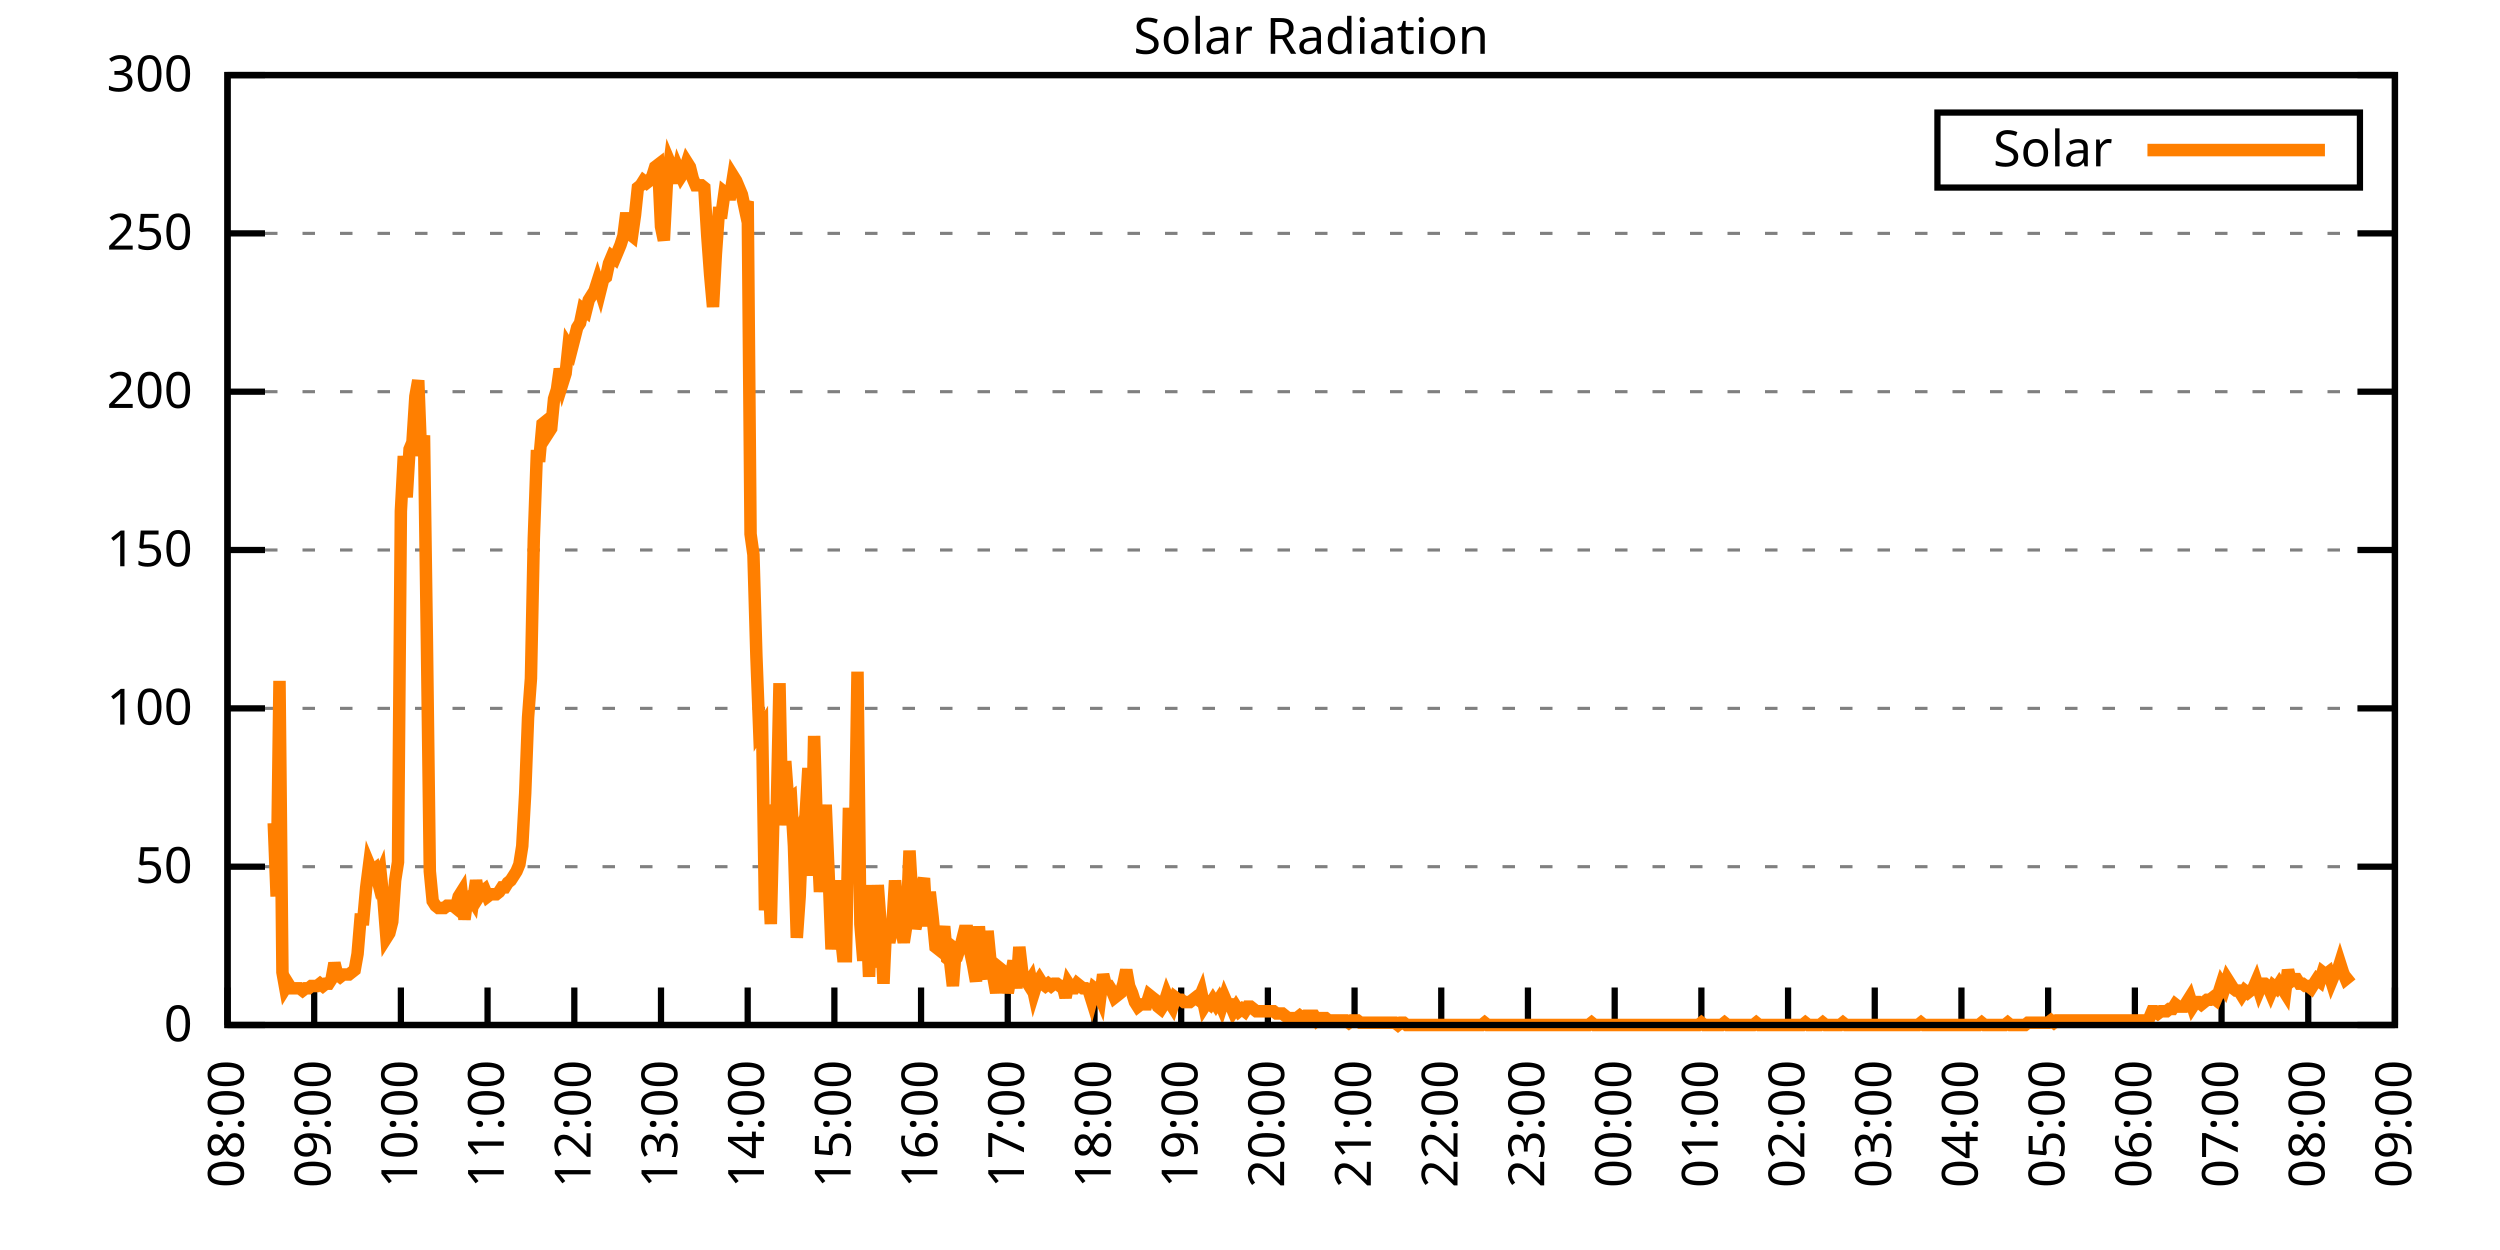
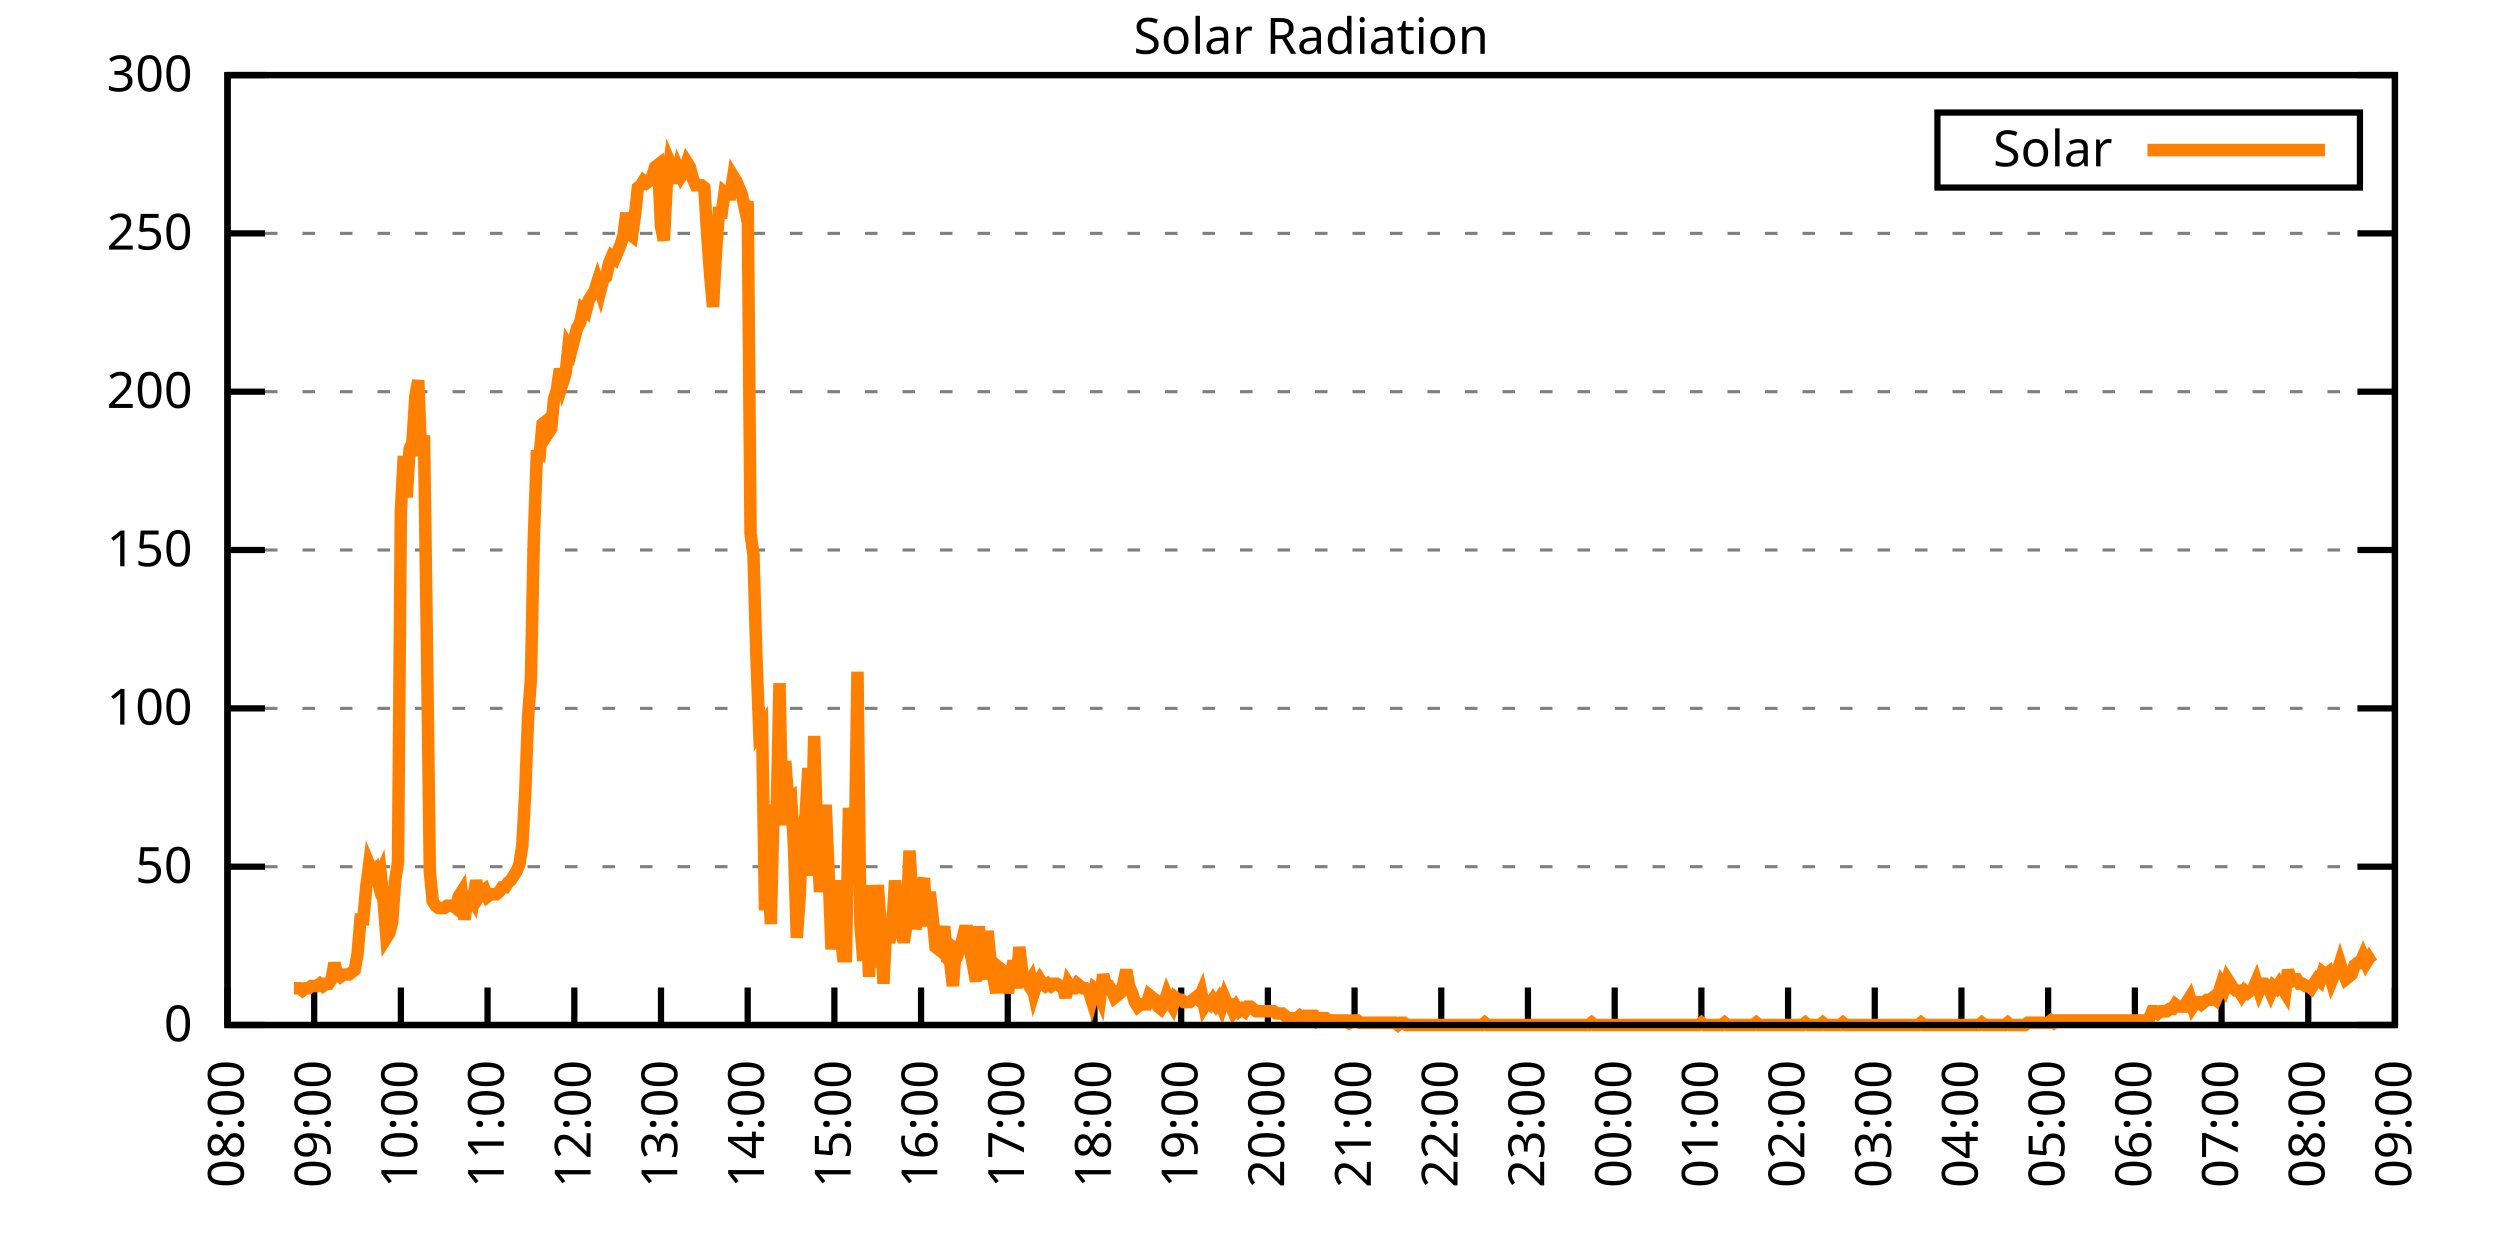
<svg xmlns="http://www.w3.org/2000/svg" xmlns:xlink="http://www.w3.org/1999/xlink" width="400" height="200" viewBox="0 0 400 200">
  <g id="gnuplot_canvas">
    <rect x="0" y="0" width="400" height="200" fill="none" />
    <defs>
      <circle id="gpDot" r="0.5" stroke-width="0.5" stroke="currentColor" />
      <path id="gpPt0" stroke-width="0.333" stroke="currentColor" d="M-1,0 h2 M0,-1 v2" />
      <path id="gpPt1" stroke-width="0.333" stroke="currentColor" d="M-1,-1 L1,1 M1,-1 L-1,1" />
      <path id="gpPt2" stroke-width="0.333" stroke="currentColor" d="M-1,0 L1,0 M0,-1 L0,1 M-1,-1 L1,1 M-1,1 L1,-1" />
      <rect id="gpPt3" stroke-width="0.333" stroke="currentColor" x="-1" y="-1" width="2" height="2" />
      <rect id="gpPt4" stroke-width="0.333" stroke="currentColor" fill="currentColor" x="-1" y="-1" width="2" height="2" />
      <circle id="gpPt5" stroke-width="0.333" stroke="currentColor" cx="0" cy="0" r="1" />
      <use xlink:href="#gpPt5" id="gpPt6" fill="currentColor" stroke="none" />
      <path id="gpPt7" stroke-width="0.333" stroke="currentColor" d="M0,-1.33 L-1.33,0.67 L1.33,0.67 z" />
      <use xlink:href="#gpPt7" id="gpPt8" fill="currentColor" stroke="none" />
      <use xlink:href="#gpPt7" id="gpPt9" stroke="currentColor" transform="rotate(180)" />
      <use xlink:href="#gpPt9" id="gpPt10" fill="currentColor" stroke="none" />
      <use xlink:href="#gpPt3" id="gpPt11" stroke="currentColor" transform="rotate(45)" />
      <use xlink:href="#gpPt11" id="gpPt12" fill="currentColor" stroke="none" />
      <path id="gpPt13" stroke-width="0.333" stroke="currentColor" d="M0,1.330 L1.265,0.411 L0.782,-1.067 L-0.782,-1.076 L-1.265,0.411 z" />
      <use xlink:href="#gpPt13" id="gpPt14" fill="currentColor" stroke="none" />
      <filter id="textbox" filterUnits="objectBoundingBox" x="0" y="0" height="1" width="1">
        <feFlood flood-color="white" flood-opacity="1" result="bgnd" />
        <feComposite in="SourceGraphic" in2="bgnd" operator="atop" />
      </filter>
      <filter id="greybox" filterUnits="objectBoundingBox" x="0" y="0" height="1" width="1">
        <feFlood flood-color="lightgrey" flood-opacity="1" result="grey" />
        <feComposite in="SourceGraphic" in2="grey" operator="atop" />
      </filter>
    </defs>
    <g fill="none" color="white" stroke="currentColor" stroke-width="1.00" stroke-linecap="butt" stroke-linejoin="miter">
</g>
    <g fill="none" color="black" stroke="currentColor" stroke-width="1.00" stroke-linecap="butt" stroke-linejoin="miter">
      <g stroke="none" shape-rendering="crispEdges">
        <polygon fill="rgb(255, 255, 255)" points="36.40,164.00 383.18,164.00 383.18,12.02 36.40,12.02 " />
      </g>
    </g>
    <g fill="none" color="black" stroke="currentColor" stroke-width="1.00" stroke-linecap="butt" stroke-linejoin="miter">
</g>
    <g fill="none" color="black" stroke="black" stroke-width="0.50" stroke-linecap="butt" stroke-linejoin="miter">
</g>
    <g fill="none" color="gray" stroke="currentColor" stroke-width="0.50" stroke-linecap="butt" stroke-linejoin="miter">
      <path stroke="gray" stroke-dasharray="2,4" class="gridline" d="M36.40,164.00 L383.19,164.00  " />
    </g>
    <g fill="none" color="gray" stroke="gray" stroke-width="1.00" stroke-linecap="butt" stroke-linejoin="miter">
</g>
    <g fill="none" color="black" stroke="currentColor" stroke-width="1.00" stroke-linecap="butt" stroke-linejoin="miter">
      <path stroke="black" d="M36.40,164.00 L42.40,164.00 M383.19,164.00 L377.19,164.00  " />
      <g transform="translate(30.80,166.60)" stroke="none" fill="black" font-family="Sans" font-size="8.00" text-anchor="end">
        <text>
          <tspan font-family="Sans"> 0</tspan>
        </text>
      </g>
    </g>
    <g fill="none" color="black" stroke="currentColor" stroke-width="1.00" stroke-linecap="butt" stroke-linejoin="miter">
</g>
    <g fill="none" color="black" stroke="black" stroke-width="0.50" stroke-linecap="butt" stroke-linejoin="miter">
</g>
    <g fill="none" color="gray" stroke="currentColor" stroke-width="0.50" stroke-linecap="butt" stroke-linejoin="miter">
      <path stroke="gray" stroke-dasharray="2,4" class="gridline" d="M36.40,138.67 L383.19,138.67  " />
    </g>
    <g fill="none" color="gray" stroke="gray" stroke-width="1.00" stroke-linecap="butt" stroke-linejoin="miter">
</g>
    <g fill="none" color="black" stroke="currentColor" stroke-width="1.00" stroke-linecap="butt" stroke-linejoin="miter">
      <path stroke="black" d="M36.40,138.67 L42.40,138.67 M383.19,138.67 L377.19,138.67  " />
      <g transform="translate(30.80,141.27)" stroke="none" fill="black" font-family="Sans" font-size="8.00" text-anchor="end">
        <text>
          <tspan font-family="Sans"> 50</tspan>
        </text>
      </g>
    </g>
    <g fill="none" color="black" stroke="currentColor" stroke-width="1.00" stroke-linecap="butt" stroke-linejoin="miter">
</g>
    <g fill="none" color="black" stroke="black" stroke-width="0.50" stroke-linecap="butt" stroke-linejoin="miter">
</g>
    <g fill="none" color="gray" stroke="currentColor" stroke-width="0.50" stroke-linecap="butt" stroke-linejoin="miter">
      <path stroke="gray" stroke-dasharray="2,4" class="gridline" d="M36.40,113.34 L383.19,113.34  " />
    </g>
    <g fill="none" color="gray" stroke="gray" stroke-width="1.00" stroke-linecap="butt" stroke-linejoin="miter">
</g>
    <g fill="none" color="black" stroke="currentColor" stroke-width="1.00" stroke-linecap="butt" stroke-linejoin="miter">
      <path stroke="black" d="M36.40,113.34 L42.40,113.34 M383.19,113.34 L377.19,113.34  " />
      <g transform="translate(30.80,115.94)" stroke="none" fill="black" font-family="Sans" font-size="8.00" text-anchor="end">
        <text>
          <tspan font-family="Sans"> 100</tspan>
        </text>
      </g>
    </g>
    <g fill="none" color="black" stroke="currentColor" stroke-width="1.00" stroke-linecap="butt" stroke-linejoin="miter">
</g>
    <g fill="none" color="black" stroke="black" stroke-width="0.50" stroke-linecap="butt" stroke-linejoin="miter">
</g>
    <g fill="none" color="gray" stroke="currentColor" stroke-width="0.50" stroke-linecap="butt" stroke-linejoin="miter">
      <path stroke="gray" stroke-dasharray="2,4" class="gridline" d="M36.40,88.00 L383.19,88.00  " />
    </g>
    <g fill="none" color="gray" stroke="gray" stroke-width="1.00" stroke-linecap="butt" stroke-linejoin="miter">
</g>
    <g fill="none" color="black" stroke="currentColor" stroke-width="1.00" stroke-linecap="butt" stroke-linejoin="miter">
      <path stroke="black" d="M36.40,88.00 L42.40,88.00 M383.19,88.00 L377.19,88.00  " />
      <g transform="translate(30.80,90.60)" stroke="none" fill="black" font-family="Sans" font-size="8.00" text-anchor="end">
        <text>
          <tspan font-family="Sans"> 150</tspan>
        </text>
      </g>
    </g>
    <g fill="none" color="black" stroke="currentColor" stroke-width="1.00" stroke-linecap="butt" stroke-linejoin="miter">
</g>
    <g fill="none" color="black" stroke="black" stroke-width="0.50" stroke-linecap="butt" stroke-linejoin="miter">
</g>
    <g fill="none" color="gray" stroke="currentColor" stroke-width="0.50" stroke-linecap="butt" stroke-linejoin="miter">
      <path stroke="gray" stroke-dasharray="2,4" class="gridline" d="M36.40,62.67 L383.19,62.67  " />
    </g>
    <g fill="none" color="gray" stroke="gray" stroke-width="1.00" stroke-linecap="butt" stroke-linejoin="miter">
</g>
    <g fill="none" color="black" stroke="currentColor" stroke-width="1.00" stroke-linecap="butt" stroke-linejoin="miter">
      <path stroke="black" d="M36.40,62.67 L42.40,62.67 M383.19,62.67 L377.19,62.67  " />
      <g transform="translate(30.80,65.27)" stroke="none" fill="black" font-family="Sans" font-size="8.00" text-anchor="end">
        <text>
          <tspan font-family="Sans"> 200</tspan>
        </text>
      </g>
    </g>
    <g fill="none" color="black" stroke="currentColor" stroke-width="1.00" stroke-linecap="butt" stroke-linejoin="miter">
</g>
    <g fill="none" color="black" stroke="black" stroke-width="0.50" stroke-linecap="butt" stroke-linejoin="miter">
</g>
    <g fill="none" color="gray" stroke="currentColor" stroke-width="0.50" stroke-linecap="butt" stroke-linejoin="miter">
      <path stroke="gray" stroke-dasharray="2,4" class="gridline" d="M36.40,37.34 L383.19,37.34  " />
    </g>
    <g fill="none" color="gray" stroke="gray" stroke-width="1.00" stroke-linecap="butt" stroke-linejoin="miter">
</g>
    <g fill="none" color="black" stroke="currentColor" stroke-width="1.00" stroke-linecap="butt" stroke-linejoin="miter">
      <path stroke="black" d="M36.40,37.34 L42.40,37.34 M383.19,37.34 L377.19,37.34  " />
      <g transform="translate(30.80,39.94)" stroke="none" fill="black" font-family="Sans" font-size="8.00" text-anchor="end">
        <text>
          <tspan font-family="Sans"> 250</tspan>
        </text>
      </g>
    </g>
    <g fill="none" color="black" stroke="currentColor" stroke-width="1.00" stroke-linecap="butt" stroke-linejoin="miter">
</g>
    <g fill="none" color="black" stroke="black" stroke-width="0.50" stroke-linecap="butt" stroke-linejoin="miter">
</g>
    <g fill="none" color="gray" stroke="currentColor" stroke-width="0.50" stroke-linecap="butt" stroke-linejoin="miter">
      <path stroke="gray" stroke-dasharray="2,4" class="gridline" d="M36.40,12.01 L383.19,12.01  " />
    </g>
    <g fill="none" color="gray" stroke="gray" stroke-width="1.00" stroke-linecap="butt" stroke-linejoin="miter">
</g>
    <g fill="none" color="black" stroke="currentColor" stroke-width="1.00" stroke-linecap="butt" stroke-linejoin="miter">
      <path stroke="black" d="M36.40,12.01 L42.40,12.01 M383.19,12.01 L377.19,12.01  " />
      <g transform="translate(30.80,14.61)" stroke="none" fill="black" font-family="Sans" font-size="8.00" text-anchor="end">
        <text>
          <tspan font-family="Sans"> 300</tspan>
        </text>
      </g>
    </g>
    <g fill="none" color="black" stroke="currentColor" stroke-width="1.00" stroke-linecap="butt" stroke-linejoin="miter">
      <path stroke="black" d="M36.40,164.00 L36.40,158.00  " />
      <g transform="translate(39.00,169.60) rotate(270.00)" stroke="none" fill="black" font-family="Sans" font-size="8.00" text-anchor="end">
        <text>
          <tspan font-family="Sans">08:00</tspan>
        </text>
      </g>
    </g>
    <g fill="none" color="black" stroke="currentColor" stroke-width="1.00" stroke-linecap="butt" stroke-linejoin="miter">
      <path stroke="black" d="M50.27,164.00 L50.27,158.00  " />
      <g transform="translate(52.87,169.60) rotate(270.00)" stroke="none" fill="black" font-family="Sans" font-size="8.00" text-anchor="end">
        <text>
          <tspan font-family="Sans">09:00</tspan>
        </text>
      </g>
    </g>
    <g fill="none" color="black" stroke="currentColor" stroke-width="1.00" stroke-linecap="butt" stroke-linejoin="miter">
      <path stroke="black" d="M64.14,164.00 L64.14,158.00  " />
      <g transform="translate(66.74,169.60) rotate(270.00)" stroke="none" fill="black" font-family="Sans" font-size="8.00" text-anchor="end">
        <text>
          <tspan font-family="Sans">10:00</tspan>
        </text>
      </g>
    </g>
    <g fill="none" color="black" stroke="currentColor" stroke-width="1.00" stroke-linecap="butt" stroke-linejoin="miter">
      <path stroke="black" d="M78.01,164.00 L78.01,158.00  " />
      <g transform="translate(80.61,169.60) rotate(270.00)" stroke="none" fill="black" font-family="Sans" font-size="8.00" text-anchor="end">
        <text>
          <tspan font-family="Sans">11:00</tspan>
        </text>
      </g>
    </g>
    <g fill="none" color="black" stroke="currentColor" stroke-width="1.00" stroke-linecap="butt" stroke-linejoin="miter">
      <path stroke="black" d="M91.89,164.00 L91.89,158.00  " />
      <g transform="translate(94.49,169.60) rotate(270.00)" stroke="none" fill="black" font-family="Sans" font-size="8.00" text-anchor="end">
        <text>
          <tspan font-family="Sans">12:00</tspan>
        </text>
      </g>
    </g>
    <g fill="none" color="black" stroke="currentColor" stroke-width="1.00" stroke-linecap="butt" stroke-linejoin="miter">
      <path stroke="black" d="M105.76,164.00 L105.76,158.00  " />
      <g transform="translate(108.36,169.60) rotate(270.00)" stroke="none" fill="black" font-family="Sans" font-size="8.00" text-anchor="end">
        <text>
          <tspan font-family="Sans">13:00</tspan>
        </text>
      </g>
    </g>
    <g fill="none" color="black" stroke="currentColor" stroke-width="1.00" stroke-linecap="butt" stroke-linejoin="miter">
      <path stroke="black" d="M119.63,164.00 L119.63,158.00  " />
      <g transform="translate(122.23,169.60) rotate(270.00)" stroke="none" fill="black" font-family="Sans" font-size="8.00" text-anchor="end">
        <text>
          <tspan font-family="Sans">14:00</tspan>
        </text>
      </g>
    </g>
    <g fill="none" color="black" stroke="currentColor" stroke-width="1.00" stroke-linecap="butt" stroke-linejoin="miter">
      <path stroke="black" d="M133.50,164.00 L133.50,158.00  " />
      <g transform="translate(136.10,169.60) rotate(270.00)" stroke="none" fill="black" font-family="Sans" font-size="8.00" text-anchor="end">
        <text>
          <tspan font-family="Sans">15:00</tspan>
        </text>
      </g>
    </g>
    <g fill="none" color="black" stroke="currentColor" stroke-width="1.00" stroke-linecap="butt" stroke-linejoin="miter">
      <path stroke="black" d="M147.37,164.00 L147.37,158.00  " />
      <g transform="translate(149.97,169.60) rotate(270.00)" stroke="none" fill="black" font-family="Sans" font-size="8.00" text-anchor="end">
        <text>
          <tspan font-family="Sans">16:00</tspan>
        </text>
      </g>
    </g>
    <g fill="none" color="black" stroke="currentColor" stroke-width="1.00" stroke-linecap="butt" stroke-linejoin="miter">
      <path stroke="black" d="M161.24,164.00 L161.24,158.00  " />
      <g transform="translate(163.84,169.60) rotate(270.00)" stroke="none" fill="black" font-family="Sans" font-size="8.00" text-anchor="end">
        <text>
          <tspan font-family="Sans">17:00</tspan>
        </text>
      </g>
    </g>
    <g fill="none" color="black" stroke="currentColor" stroke-width="1.00" stroke-linecap="butt" stroke-linejoin="miter">
      <path stroke="black" d="M175.12,164.00 L175.12,158.00  " />
      <g transform="translate(177.72,169.60) rotate(270.00)" stroke="none" fill="black" font-family="Sans" font-size="8.00" text-anchor="end">
        <text>
          <tspan font-family="Sans">18:00</tspan>
        </text>
      </g>
    </g>
    <g fill="none" color="black" stroke="currentColor" stroke-width="1.00" stroke-linecap="butt" stroke-linejoin="miter">
      <path stroke="black" d="M188.99,164.00 L188.99,158.00  " />
      <g transform="translate(191.59,169.60) rotate(270.00)" stroke="none" fill="black" font-family="Sans" font-size="8.00" text-anchor="end">
        <text>
          <tspan font-family="Sans">19:00</tspan>
        </text>
      </g>
    </g>
    <g fill="none" color="black" stroke="currentColor" stroke-width="1.00" stroke-linecap="butt" stroke-linejoin="miter">
      <path stroke="black" d="M202.86,164.00 L202.86,158.00  " />
      <g transform="translate(205.46,169.60) rotate(270.00)" stroke="none" fill="black" font-family="Sans" font-size="8.00" text-anchor="end">
        <text>
          <tspan font-family="Sans">20:00</tspan>
        </text>
      </g>
    </g>
    <g fill="none" color="black" stroke="currentColor" stroke-width="1.00" stroke-linecap="butt" stroke-linejoin="miter">
      <path stroke="black" d="M216.73,164.00 L216.73,158.00  " />
      <g transform="translate(219.33,169.60) rotate(270.00)" stroke="none" fill="black" font-family="Sans" font-size="8.00" text-anchor="end">
        <text>
          <tspan font-family="Sans">21:00</tspan>
        </text>
      </g>
    </g>
    <g fill="none" color="black" stroke="currentColor" stroke-width="1.00" stroke-linecap="butt" stroke-linejoin="miter">
      <path stroke="black" d="M230.60,164.00 L230.60,158.00  " />
      <g transform="translate(233.20,169.60) rotate(270.00)" stroke="none" fill="black" font-family="Sans" font-size="8.00" text-anchor="end">
        <text>
          <tspan font-family="Sans">22:00</tspan>
        </text>
      </g>
    </g>
    <g fill="none" color="black" stroke="currentColor" stroke-width="1.00" stroke-linecap="butt" stroke-linejoin="miter">
      <path stroke="black" d="M244.47,164.00 L244.47,158.00  " />
      <g transform="translate(247.07,169.60) rotate(270.00)" stroke="none" fill="black" font-family="Sans" font-size="8.00" text-anchor="end">
        <text>
          <tspan font-family="Sans">23:00</tspan>
        </text>
      </g>
    </g>
    <g fill="none" color="black" stroke="currentColor" stroke-width="1.00" stroke-linecap="butt" stroke-linejoin="miter">
      <path stroke="black" d="M258.35,164.00 L258.35,158.00  " />
      <g transform="translate(260.95,169.60) rotate(270.00)" stroke="none" fill="black" font-family="Sans" font-size="8.00" text-anchor="end">
        <text>
          <tspan font-family="Sans">00:00</tspan>
        </text>
      </g>
    </g>
    <g fill="none" color="black" stroke="currentColor" stroke-width="1.00" stroke-linecap="butt" stroke-linejoin="miter">
      <path stroke="black" d="M272.22,164.00 L272.22,158.00  " />
      <g transform="translate(274.82,169.60) rotate(270.00)" stroke="none" fill="black" font-family="Sans" font-size="8.00" text-anchor="end">
        <text>
          <tspan font-family="Sans">01:00</tspan>
        </text>
      </g>
    </g>
    <g fill="none" color="black" stroke="currentColor" stroke-width="1.00" stroke-linecap="butt" stroke-linejoin="miter">
      <path stroke="black" d="M286.09,164.00 L286.09,158.00  " />
      <g transform="translate(288.69,169.60) rotate(270.00)" stroke="none" fill="black" font-family="Sans" font-size="8.00" text-anchor="end">
        <text>
          <tspan font-family="Sans">02:00</tspan>
        </text>
      </g>
    </g>
    <g fill="none" color="black" stroke="currentColor" stroke-width="1.00" stroke-linecap="butt" stroke-linejoin="miter">
      <path stroke="black" d="M299.96,164.00 L299.96,158.00  " />
      <g transform="translate(302.56,169.60) rotate(270.00)" stroke="none" fill="black" font-family="Sans" font-size="8.00" text-anchor="end">
        <text>
          <tspan font-family="Sans">03:00</tspan>
        </text>
      </g>
    </g>
    <g fill="none" color="black" stroke="currentColor" stroke-width="1.00" stroke-linecap="butt" stroke-linejoin="miter">
      <path stroke="black" d="M313.83,164.00 L313.83,158.00  " />
      <g transform="translate(316.43,169.60) rotate(270.00)" stroke="none" fill="black" font-family="Sans" font-size="8.00" text-anchor="end">
        <text>
          <tspan font-family="Sans">04:00</tspan>
        </text>
      </g>
    </g>
    <g fill="none" color="black" stroke="currentColor" stroke-width="1.00" stroke-linecap="butt" stroke-linejoin="miter">
      <path stroke="black" d="M327.70,164.00 L327.70,158.00  " />
      <g transform="translate(330.30,169.60) rotate(270.00)" stroke="none" fill="black" font-family="Sans" font-size="8.00" text-anchor="end">
        <text>
          <tspan font-family="Sans">05:00</tspan>
        </text>
      </g>
    </g>
    <g fill="none" color="black" stroke="currentColor" stroke-width="1.00" stroke-linecap="butt" stroke-linejoin="miter">
      <path stroke="black" d="M341.58,164.00 L341.58,158.00  " />
      <g transform="translate(344.18,169.60) rotate(270.00)" stroke="none" fill="black" font-family="Sans" font-size="8.00" text-anchor="end">
        <text>
          <tspan font-family="Sans">06:00</tspan>
        </text>
      </g>
    </g>
    <g fill="none" color="black" stroke="currentColor" stroke-width="1.00" stroke-linecap="butt" stroke-linejoin="miter">
      <path stroke="black" d="M355.45,164.00 L355.45,158.00  " />
      <g transform="translate(358.05,169.60) rotate(270.00)" stroke="none" fill="black" font-family="Sans" font-size="8.00" text-anchor="end">
        <text>
          <tspan font-family="Sans">07:00</tspan>
        </text>
      </g>
    </g>
    <g fill="none" color="black" stroke="currentColor" stroke-width="1.00" stroke-linecap="butt" stroke-linejoin="miter">
      <path stroke="black" d="M369.32,164.00 L369.32,158.00  " />
      <g transform="translate(371.92,169.60) rotate(270.00)" stroke="none" fill="black" font-family="Sans" font-size="8.00" text-anchor="end">
        <text>
          <tspan font-family="Sans">08:00</tspan>
        </text>
      </g>
    </g>
    <g fill="none" color="black" stroke="currentColor" stroke-width="1.00" stroke-linecap="butt" stroke-linejoin="miter">
      <path stroke="black" d="M383.19,164.00 L383.19,158.00  " />
      <g transform="translate(385.79,169.60) rotate(270.00)" stroke="none" fill="black" font-family="Sans" font-size="8.00" text-anchor="end">
        <text>
          <tspan font-family="Sans">09:00</tspan>
        </text>
      </g>
    </g>
    <g fill="none" color="black" stroke="currentColor" stroke-width="1.00" stroke-linecap="butt" stroke-linejoin="miter">
</g>
    <g fill="none" color="black" stroke="currentColor" stroke-width="1.00" stroke-linecap="butt" stroke-linejoin="miter">
      <path stroke="black" d="M36.40,12.01 L36.40,164.00 L383.19,164.00 L383.19,12.01 L36.40,12.01 Z  " />
    </g>
    <g fill="none" color="black" stroke="currentColor" stroke-width="1.00" stroke-linecap="butt" stroke-linejoin="miter">
</g>
    <g fill="none" color="black" stroke="currentColor" stroke-width="1.00" stroke-linecap="butt" stroke-linejoin="miter">
      <path stroke="black" d="M309.99,30.01 L309.99,18.01 L377.59,18.01 L377.59,30.01 L309.99,30.01 Z  " />
    </g>
    <g id="Solar_Radiation_plot_1">
      <g fill="none" color="white" stroke="black" stroke-width="2.00" stroke-linecap="butt" stroke-linejoin="miter">
</g>
      <g fill="none" color="black" stroke="currentColor" stroke-width="2.00" stroke-linecap="butt" stroke-linejoin="miter">
        <g transform="translate(337.99,26.61)" stroke="none" fill="black" font-family="Sans" font-size="8.00" text-anchor="end">
          <text>
            <tspan font-family="Sans">Solar</tspan>
          </text>
        </g>
      </g>
      <g fill="none" color="black" stroke="currentColor" stroke-width="2.00" stroke-linecap="butt" stroke-linejoin="miter">
-         <path stroke="rgb(255, 127,   0)" d="M343.59,24.01 L371.99,24.01 M43.80,131.70 L44.26,143.44 L44.72,108.94 L45.19,155.56 L45.65,158.13 L46.11,157.39   L46.57,158.13 L47.03,158.13 L47.50,158.13 L47.96,158.13 L48.42,158.49 L48.88,158.13 L49.35,158.13 L49.81,157.76   L50.27,157.76 L50.73,157.76 L51.20,157.39 L51.66,157.76 L52.12,157.39 L52.58,157.39 L53.05,156.66 L53.51,154.09   L53.97,155.92 L54.43,156.29 L54.90,155.92 L55.36,155.92 L55.82,155.92 L56.28,155.56 L56.75,155.19 L57.21,152.62   L57.67,147.11 L58.13,147.11 L58.59,141.98 L59.06,138.30 L59.52,139.41 L59.98,139.04 L60.44,140.87 L60.91,139.77   L61.37,144.18 L61.83,150.05 L62.29,149.32 L62.76,147.48 L63.22,140.87 L63.68,137.94 L64.14,81.78 L64.61,72.97   L65.07,79.57 L65.53,71.86 L65.99,70.76 L66.46,63.42 L66.92,60.85 L67.38,72.97 L67.84,69.66 L68.30,102.33   L68.77,139.41 L69.23,144.18 L69.69,144.91 L70.15,145.28 L70.62,145.28 L71.08,145.28 L71.54,144.91 L72.00,144.91   L72.47,144.91 L72.93,145.28 L73.39,143.44 L73.85,142.71 L74.32,147.11 L74.78,143.81 L75.24,143.44 L75.70,144.18   L76.17,140.87 L76.63,143.44 L77.09,142.71 L77.55,142.34 L78.01,143.44 L78.48,143.08 L78.94,143.08 L79.40,143.08   L79.86,142.71 L80.33,141.98 L80.79,141.98 L81.25,141.24 L81.71,140.87 L82.18,140.14 L82.64,139.41 L83.10,138.30   L83.56,135.37 L84.03,126.93 L84.49,114.81 L84.95,108.57 L85.41,86.18 L85.88,72.97 L86.34,72.97 L86.80,67.83   L87.26,67.46 L87.72,69.29 L88.19,68.56 L88.65,63.79 L89.11,62.32 L89.57,59.02 L90.04,61.22 L90.50,59.75   L90.96,55.35 L91.42,56.08 L91.89,54.24 L92.35,52.41 L92.81,51.68 L93.27,49.47 L93.74,49.84 L94.20,48.00   L94.66,47.27 L95.12,46.54 L95.59,45.07 L96.05,46.54 L96.51,44.70 L96.97,44.33 L97.44,42.13 L97.90,41.03   L98.36,41.40 L98.82,40.30 L99.28,39.19 L99.75,37.73 L100.21,34.06 L100.67,37.36 L101.13,37.73 L101.60,34.42   L102.06,30.02 L102.52,29.65 L102.98,28.92 L103.45,29.28 L103.91,28.92 L104.37,28.18 L104.83,26.71 L105.30,26.35   L105.76,36.26 L106.22,38.46 L106.68,29.65 L107.15,25.98 L107.61,27.08 L108.07,29.28 L108.53,27.08 L108.99,28.18   L109.46,27.45 L109.92,25.98 L110.38,26.71 L110.84,28.55 L111.31,29.65 L111.77,29.65 L112.23,29.65 L112.69,30.02   L113.16,37.73 L113.62,43.97 L114.08,49.11 L114.54,40.66 L115.01,34.06 L115.47,34.06 L115.93,30.75 L116.39,31.12   L116.86,31.12 L117.32,28.18 L117.78,28.92 L118.24,30.02 L118.70,31.12 L119.17,33.32 L119.63,32.22 L120.09,85.45   L120.55,88.75 L121.02,104.90 L121.48,117.01 L121.94,116.28 L122.40,145.65 L122.87,137.94 L123.33,147.85 L123.79,128.76   L124.25,130.96 L124.72,109.31 L125.18,132.06 L125.64,121.79 L126.10,128.03 L126.57,127.66 L127.03,135.37 L127.49,150.05   L127.95,143.44 L128.41,132.06 L128.88,130.60 L129.34,122.89 L129.80,140.14 L130.26,117.75 L130.73,133.17 L131.19,142.71   L131.65,136.47 L132.11,128.76 L132.58,139.77 L133.04,151.89 L133.50,146.38 L133.96,140.87 L134.43,148.58 L134.89,152.99   L135.35,152.99 L135.81,130.23 L136.28,130.23 L136.74,138.30 L137.20,107.47 L137.66,147.85 L138.13,153.72 L138.59,145.28   L139.05,156.29 L139.51,141.61 L139.97,154.82 L140.44,141.61 L140.90,147.85 L141.36,157.39 L141.82,147.11 L142.29,150.79   L142.75,148.58 L143.21,140.87 L143.67,146.38 L144.14,148.22 L144.60,150.79 L145.06,147.85 L145.52,136.10 L145.99,144.18   L146.45,148.58 L146.91,146.75 L147.37,142.34 L147.84,140.51 L148.30,148.22 L148.76,142.71 L149.22,146.75 L149.68,151.52   L150.15,151.89 L150.61,150.79 L151.07,148.22 L151.53,153.35 L152.00,153.72 L152.46,157.76 L152.92,151.89 L153.38,152.25   L153.85,150.79 L154.31,148.95 L154.77,148.95 L155.23,152.25 L155.70,154.46 L156.16,157.03 L156.62,148.22 L157.08,154.46   L157.55,156.66 L158.01,148.95 L158.47,153.72 L158.93,156.29 L159.39,158.86 L159.86,154.82 L160.32,155.19 L160.78,155.56   L161.24,158.86 L161.71,156.29 L162.17,153.72 L162.63,158.13 L163.09,151.52 L163.56,155.56 L164.02,156.66 L164.48,157.39   L164.94,156.66 L165.41,158.86 L165.87,157.39 L166.33,156.66 L166.79,157.39 L167.26,157.76 L167.72,157.39 L168.18,157.76   L168.64,157.39 L169.10,157.39 L169.57,157.76 L170.03,157.76 L170.49,159.60 L170.95,157.39 L171.42,158.13 L171.88,158.13   L172.34,157.39 L172.80,157.76 L173.27,158.13 L173.73,158.13 L174.19,158.49 L174.65,159.96 L175.12,158.13 L175.58,158.49   L176.04,159.60 L176.50,155.92 L176.97,157.76 L177.43,157.76 L177.89,158.49 L178.35,159.60 L178.82,159.23 L179.28,158.86   L179.74,157.39 L180.20,155.19 L180.66,157.76 L181.13,158.86 L181.59,160.33 L182.05,161.06 L182.51,160.70 L182.98,160.70   L183.44,160.70 L183.90,159.23 L184.36,159.60 L184.83,159.96 L185.29,161.06 L185.75,161.43 L186.21,160.70 L186.68,159.23   L187.14,160.33 L187.60,161.06 L188.06,159.60 L188.53,159.96 L188.99,159.96 L189.45,160.33 L189.91,160.33 L190.37,160.33   L190.84,159.96 L191.30,159.60 L191.76,159.96 L192.22,158.86 L192.69,161.06 L193.15,160.33 L193.61,160.70 L194.07,159.96   L194.54,160.70 L195.00,159.96 L195.46,161.06 L195.92,159.60 L196.39,160.70 L196.85,160.70 L197.31,161.80 L197.77,161.06   L198.24,161.80 L198.70,161.43 L199.16,161.80 L199.62,161.06 L200.08,161.06 L200.55,161.43 L201.01,161.80 L201.47,161.80   L201.93,161.80 L202.40,161.80 L202.86,161.80 L203.32,161.80 L203.78,161.80 L204.25,162.16 L204.71,162.16 L205.17,162.16   L205.63,162.53 L206.10,162.90 L206.56,162.90 L207.02,162.90 L207.48,162.90 L207.95,162.53 L208.41,162.90 L208.87,162.53   L209.33,162.53 L209.80,162.53 L210.26,162.53 L210.72,163.27 L211.18,162.90 L211.64,162.90 L212.11,162.90 L212.57,163.27   L213.03,163.27 L213.49,163.27 L213.96,163.27 L214.42,163.27 L214.88,163.27 L215.34,163.27 L215.81,163.63 L216.27,163.27   L216.73,163.27 L217.19,163.27 L217.66,163.63 L218.12,163.63 L218.58,163.63 L219.04,163.63 L219.51,163.63 L219.97,163.63   L220.43,163.63 L220.89,163.63 L221.35,163.63 L221.82,163.63 L222.28,163.63 L222.74,163.63 L223.20,163.63 L223.67,164.00   L224.13,163.63 L224.59,163.63 L225.05,164.00 L225.52,164.00 L225.98,164.00 L226.44,164.00 L226.90,164.00 L227.37,164.00   L227.83,164.00 L228.29,164.00 L228.75,164.00 L229.22,164.00 L229.68,164.00 L230.14,164.00 L230.60,164.00 L231.06,164.00   L231.53,164.00 L231.99,164.00 L232.45,164.00 L232.91,164.00 L233.38,164.00 L233.84,164.00 L234.30,164.00 L234.76,164.00   L235.23,164.00 L235.69,164.00 L236.15,164.00 L236.61,164.00 L237.08,164.00 L237.54,163.63 L238.00,164.00 L238.46,164.00   L238.93,164.00 L239.39,164.00 L239.85,164.00 L240.31,164.00 L240.77,164.00 L241.24,164.00 L241.70,164.00 L242.16,164.00   L242.62,164.00 L243.09,164.00 L243.55,164.00 L244.01,164.00 L244.47,164.00 L244.94,164.00 L245.40,164.00 L245.86,164.00   L246.32,164.00 L246.79,164.00 L247.25,164.00 L247.71,164.00 L248.17,164.00 L248.64,164.00 L249.10,164.00 L249.56,164.00   L250.02,164.00 L250.49,164.00 L250.95,164.00 L251.41,164.00 L251.87,164.00 L252.33,164.00 L252.80,164.00 L253.26,164.00   L253.72,164.00 L254.18,164.00 L254.65,163.63 L255.11,164.00 L255.57,164.00 L256.03,164.00 L256.50,164.00 L256.96,164.00   L257.42,164.00 L257.88,164.00 L258.35,164.00 L258.81,164.00 L259.27,164.00 L259.73,164.00 L260.20,164.00 L260.66,164.00   L261.12,164.00 L261.58,164.00 L262.04,164.00 L262.51,164.00 L262.97,164.00 L263.43,164.00 L263.89,164.00 L264.36,164.00   L264.82,164.00 L265.28,164.00 L265.74,164.00 L266.21,164.00 L266.67,164.00 L267.13,164.00 L267.59,164.00 L268.06,164.00   L268.52,164.00 L268.98,164.00 L269.44,164.00 L269.91,164.00 L270.37,164.00 L270.83,164.00 L271.29,164.00 L271.75,164.00   L272.22,163.63 L272.68,164.00 L273.14,164.00 L273.60,164.00 L274.07,164.00 L274.53,164.00 L274.99,164.00 L275.45,164.00   L275.92,163.63 L276.38,164.00 L276.84,164.00 L277.30,164.00 L277.77,164.00 L278.23,164.00 L278.69,164.00 L279.15,164.00   L279.62,164.00 L280.08,164.00 L280.54,164.00 L281.00,163.63 L281.46,164.00 L281.93,164.00 L282.39,164.00 L282.85,164.00   L283.31,164.00 L283.78,164.00 L284.24,164.00 L284.70,164.00 L285.16,164.00 L285.63,164.00 L286.09,164.00 L286.55,164.00   L287.01,164.00 L287.48,164.00 L287.94,164.00 L288.40,164.00 L288.86,163.63 L289.33,164.00 L289.79,164.00 L290.25,164.00   L290.71,164.00 L291.18,164.00 L291.64,163.63 L292.10,164.00 L292.56,164.00 L293.02,164.00 L293.49,164.00 L293.95,164.00   L294.41,164.00 L294.87,163.63 L295.34,164.00 L295.80,164.00 L296.26,164.00 L296.72,164.00 L297.19,164.00 L297.65,164.00   L298.11,164.00 L298.57,164.00 L299.04,164.00 L299.50,164.00 L299.96,164.00 L300.42,164.00 L300.89,164.00 L301.35,164.00   L301.81,164.00 L302.27,164.00 L302.73,164.00 L303.20,164.00 L303.66,164.00 L304.12,164.00 L304.58,164.00 L305.05,164.00   L305.51,164.00 L305.97,164.00 L306.43,164.00 L306.90,164.00 L307.36,163.63 L307.82,164.00 L308.28,164.00 L308.75,164.00   L309.21,164.00 L309.67,164.00 L310.13,164.00 L310.60,164.00 L311.06,164.00 L311.52,164.00 L311.98,164.00 L312.44,164.00   L312.91,164.00 L313.37,164.00 L313.83,164.00 L314.29,164.00 L314.76,164.00 L315.22,164.00 L315.68,164.00 L316.14,164.00   L316.61,164.00 L317.07,163.63 L317.53,164.00 L317.99,164.00 L318.46,164.00 L318.92,164.00 L319.38,164.00 L319.84,164.00   L320.31,164.00 L320.77,164.00 L321.23,163.63 L321.69,164.00 L322.15,164.00 L322.62,164.00 L323.08,164.00 L323.54,164.00   L324.00,164.00 L324.47,163.63 L324.93,163.63 L325.39,163.63 L325.85,163.63 L326.32,163.63 L326.78,163.63 L327.24,163.63   L327.70,163.63 L328.17,163.27 L328.63,163.63 L329.09,163.27 L329.55,163.27 L330.02,163.27 L330.48,163.27 L330.94,163.27   L331.40,163.27 L331.87,163.27 L332.33,163.27 L332.79,163.27 L333.25,163.27 L333.71,163.27 L334.18,163.27 L334.64,163.27   L335.10,163.27 L335.56,163.27 L336.03,163.27 L336.49,163.27 L336.95,163.27 L337.41,163.27 L337.88,163.27 L338.34,163.27   L338.80,163.27 L339.26,163.27 L339.73,163.27 L340.19,163.27 L340.65,163.27 L341.11,163.27 L341.58,163.27 L342.04,163.27   L342.50,163.27 L342.96,163.27 L343.42,163.27 L343.89,162.90 L344.35,161.80 L344.81,161.80 L345.27,162.16 L345.74,161.80   L346.20,161.80 L346.66,161.80 L347.12,161.43 L347.59,161.43 L348.05,160.70 L348.51,161.06 L348.97,161.06 L349.44,161.06   L349.90,160.33 L350.36,159.60 L350.82,161.06 L351.29,160.33 L351.75,160.33 L352.21,160.70 L352.67,160.33 L353.13,159.96   L353.60,159.96 L354.06,159.60 L354.52,159.96 L354.98,158.86 L355.45,157.39 L355.91,158.13 L356.37,156.66 L356.83,157.39   L357.30,158.13 L357.76,158.49 L358.22,158.49 L358.68,159.23 L359.15,158.49 L359.61,158.86 L360.07,158.49 L360.53,158.13   L361.00,157.03 L361.46,158.49 L361.92,157.39 L362.38,157.39 L362.84,157.76 L363.31,158.86 L363.77,157.76 L364.23,158.13   L364.69,157.39 L365.16,158.13 L365.62,158.86 L366.08,155.19 L366.54,157.03 L367.01,156.66 L367.47,156.66 L367.93,157.39   L368.39,157.39 L368.86,157.76 L369.32,157.76 L369.78,158.13 L370.24,157.39 L370.71,156.66 L371.17,157.03 L371.63,155.56   L372.09,155.92 L372.56,155.56 L373.02,157.03 L373.48,155.92 L373.94,155.56 L374.40,154.09 L374.87,155.56 L375.33,156.66   L375.79,156.29 L376.25,155.92  " />
+         <path stroke="rgb(255, 127,   0)" d="M343.59,24.01 L371.99,24.01 M47.03,158.13 L47.50,158.13 L47.96,158.13 L48.42,158.49 L48.88,158.13 L49.35,158.13   L49.81,157.76 L50.27,157.76 L50.73,157.76 L51.20,157.39 L51.66,157.76 L52.12,157.39 L52.58,157.39 L53.05,156.66   L53.51,154.09 L53.97,155.92 L54.43,156.29 L54.90,155.92 L55.36,155.92 L55.82,155.92 L56.28,155.56 L56.75,155.19   L57.21,152.62 L57.67,147.11 L58.13,147.11 L58.59,141.98 L59.06,138.30 L59.52,139.41 L59.98,139.04 L60.44,140.87   L60.91,139.77 L61.37,144.18 L61.83,150.05 L62.29,149.32 L62.76,147.48 L63.22,140.87 L63.68,137.94 L64.14,81.78   L64.61,72.97 L65.07,79.57 L65.53,71.86 L65.99,70.76 L66.46,63.42 L66.92,60.85 L67.38,72.97 L67.84,69.66   L68.30,102.33 L68.77,139.41 L69.23,144.18 L69.69,144.91 L70.15,145.28 L70.62,145.28 L71.08,145.28 L71.54,144.91   L72.00,144.91 L72.47,144.91 L72.93,145.28 L73.39,143.44 L73.85,142.71 L74.32,147.11 L74.78,143.81 L75.24,143.44   L75.70,144.18 L76.17,140.87 L76.63,143.44 L77.09,142.71 L77.55,142.34 L78.01,143.44 L78.48,143.08 L78.94,143.08   L79.40,143.08 L79.86,142.71 L80.33,141.98 L80.79,141.98 L81.25,141.24 L81.71,140.87 L82.18,140.14 L82.64,139.41   L83.10,138.30 L83.56,135.37 L84.03,126.93 L84.49,114.81 L84.95,108.57 L85.41,86.18 L85.88,72.97 L86.34,72.97   L86.80,67.83 L87.26,67.46 L87.72,69.29 L88.19,68.56 L88.65,63.79 L89.11,62.32 L89.57,59.02 L90.04,61.22   L90.50,59.75 L90.96,55.35 L91.42,56.08 L91.89,54.24 L92.35,52.41 L92.81,51.68 L93.27,49.47 L93.74,49.84   L94.20,48.00 L94.66,47.27 L95.12,46.54 L95.59,45.07 L96.05,46.54 L96.51,44.70 L96.97,44.33 L97.44,42.13   L97.90,41.03 L98.36,41.40 L98.82,40.30 L99.28,39.19 L99.75,37.73 L100.21,34.06 L100.67,37.36 L101.13,37.73   L101.60,34.42 L102.06,30.02 L102.52,29.65 L102.98,28.92 L103.45,29.28 L103.91,28.92 L104.37,28.18 L104.83,26.71   L105.30,26.35 L105.76,36.26 L106.22,38.46 L106.68,29.65 L107.15,25.98 L107.61,27.08 L108.07,29.28 L108.53,27.08   L108.99,28.18 L109.46,27.45 L109.92,25.98 L110.38,26.71 L110.84,28.55 L111.31,29.65 L111.77,29.65 L112.23,29.65   L112.69,30.02 L113.16,37.73 L113.62,43.97 L114.08,49.11 L114.54,40.66 L115.01,34.06 L115.47,34.06 L115.93,30.75   L116.39,31.12 L116.86,31.12 L117.32,28.18 L117.78,28.92 L118.24,30.02 L118.70,31.12 L119.17,33.32 L119.63,32.22   L120.09,85.45 L120.55,88.75 L121.02,104.90 L121.48,117.01 L121.94,116.28 L122.40,145.65 L122.87,137.94 L123.33,147.85   L123.79,128.76 L124.25,130.96 L124.72,109.31 L125.18,132.06 L125.64,121.79 L126.10,128.03 L126.57,127.66 L127.03,135.37   L127.49,150.05 L127.95,143.44 L128.41,132.06 L128.88,130.60 L129.34,122.89 L129.80,140.14 L130.26,117.75 L130.73,133.17   L131.19,142.71 L131.65,136.47 L132.11,128.76 L132.58,139.77 L133.04,151.89 L133.50,146.38 L133.96,140.87 L134.43,148.58   L134.89,152.99 L135.35,152.99 L135.81,130.23 L136.28,130.23 L136.74,138.30 L137.20,107.47 L137.66,147.85 L138.13,153.72   L138.59,145.28 L139.05,156.29 L139.51,141.61 L139.97,154.82 L140.44,141.61 L140.90,147.85 L141.36,157.39 L141.82,147.11   L142.29,150.79 L142.75,148.58 L143.21,140.87 L143.67,146.38 L144.14,148.22 L144.60,150.79 L145.06,147.85 L145.52,136.10   L145.99,144.18 L146.45,148.58 L146.91,146.75 L147.37,142.34 L147.84,140.51 L148.30,148.22 L148.76,142.71 L149.22,146.75   L149.68,151.52 L150.15,151.89 L150.61,150.79 L151.07,148.22 L151.53,153.35 L152.00,153.72 L152.46,157.76 L152.92,151.89   L153.38,152.25 L153.85,150.79 L154.31,148.95 L154.77,148.95 L155.23,152.25 L155.70,154.46 L156.16,157.03 L156.62,148.22   L157.08,154.46 L157.55,156.66 L158.01,148.95 L158.47,153.72 L158.93,156.29 L159.39,158.86 L159.86,154.82 L160.32,155.19   L160.78,155.56 L161.24,158.86 L161.71,156.29 L162.17,153.72 L162.63,158.13 L163.09,151.52 L163.56,155.56 L164.02,156.66   L164.48,157.39 L164.94,156.66 L165.41,158.86 L165.87,157.39 L166.33,156.66 L166.79,157.39 L167.26,157.76 L167.72,157.39   L168.18,157.76 L168.64,157.39 L169.10,157.39 L169.57,157.76 L170.03,157.76 L170.49,159.60 L170.95,157.39 L171.42,158.13   L171.88,158.13 L172.34,157.39 L172.80,157.76 L173.27,158.13 L173.73,158.13 L174.19,158.49 L174.65,159.96 L175.12,158.13   L175.58,158.49 L176.04,159.60 L176.50,155.92 L176.97,157.76 L177.43,157.76 L177.89,158.49 L178.35,159.60 L178.82,159.23   L179.28,158.86 L179.74,157.39 L180.20,155.19 L180.66,157.76 L181.13,158.86 L181.59,160.33 L182.05,161.06 L182.51,160.70   L182.98,160.70 L183.44,160.70 L183.90,159.23 L184.36,159.60 L184.83,159.96 L185.29,161.06 L185.75,161.43 L186.21,160.70   L186.68,159.23 L187.14,160.33 L187.60,161.06 L188.06,159.60 L188.53,159.96 L188.99,159.96 L189.45,160.33 L189.91,160.33   L190.37,160.33 L190.84,159.96 L191.30,159.60 L191.76,159.96 L192.22,158.86 L192.69,161.06 L193.15,160.33 L193.61,160.70   L194.07,159.96 L194.54,160.70 L195.00,159.96 L195.46,161.06 L195.92,159.60 L196.39,160.70 L196.85,160.70 L197.31,161.80   L197.77,161.06 L198.24,161.80 L198.70,161.43 L199.16,161.80 L199.62,161.06 L200.08,161.06 L200.55,161.43 L201.01,161.80   L201.47,161.80 L201.93,161.80 L202.40,161.80 L202.86,161.80 L203.32,161.80 L203.78,161.80 L204.25,162.16 L204.71,162.16   L205.17,162.16 L205.63,162.53 L206.10,162.90 L206.56,162.90 L207.02,162.90 L207.48,162.90 L207.95,162.53 L208.41,162.90   L208.87,162.53 L209.33,162.53 L209.80,162.53 L210.26,162.53 L210.72,163.27 L211.18,162.90 L211.64,162.90 L212.11,162.90   L212.57,163.27 L213.03,163.27 L213.49,163.27 L213.96,163.27 L214.42,163.27 L214.88,163.27 L215.34,163.27 L215.81,163.63   L216.27,163.27 L216.73,163.27 L217.19,163.27 L217.66,163.63 L218.12,163.63 L218.58,163.63 L219.04,163.63 L219.51,163.63   L219.97,163.63 L220.43,163.63 L220.89,163.63 L221.35,163.63 L221.82,163.63 L222.28,163.63 L222.74,163.63 L223.20,163.63   L223.67,164.00 L224.13,163.63 L224.59,163.63 L225.05,164.00 L225.52,164.00 L225.98,164.00 L226.44,164.00 L226.90,164.00   L227.37,164.00 L227.83,164.00 L228.29,164.00 L228.75,164.00 L229.22,164.00 L229.68,164.00 L230.14,164.00 L230.60,164.00   L231.06,164.00 L231.53,164.00 L231.99,164.00 L232.45,164.00 L232.91,164.00 L233.38,164.00 L233.84,164.00 L234.30,164.00   L234.76,164.00 L235.23,164.00 L235.69,164.00 L236.15,164.00 L236.61,164.00 L237.08,164.00 L237.54,163.63 L238.00,164.00   L238.46,164.00 L238.93,164.00 L239.39,164.00 L239.85,164.00 L240.31,164.00 L240.77,164.00 L241.24,164.00 L241.70,164.00   L242.16,164.00 L242.62,164.00 L243.09,164.00 L243.55,164.00 L244.01,164.00 L244.47,164.00 L244.94,164.00 L245.40,164.00   L245.86,164.00 L246.32,164.00 L246.79,164.00 L247.25,164.00 L247.71,164.00 L248.17,164.00 L248.64,164.00 L249.10,164.00   L249.56,164.00 L250.02,164.00 L250.49,164.00 L250.95,164.00 L251.41,164.00 L251.87,164.00 L252.33,164.00 L252.80,164.00   L253.26,164.00 L253.72,164.00 L254.18,164.00 L254.65,163.63 L255.11,164.00 L255.57,164.00 L256.03,164.00 L256.50,164.00   L256.96,164.00 L257.42,164.00 L257.88,164.00 L258.35,164.00 L258.81,164.00 L259.27,164.00 L259.73,164.00 L260.20,164.00   L260.66,164.00 L261.12,164.00 L261.58,164.00 L262.04,164.00 L262.51,164.00 L262.97,164.00 L263.43,164.00 L263.89,164.00   L264.36,164.00 L264.82,164.00 L265.28,164.00 L265.74,164.00 L266.21,164.00 L266.67,164.00 L267.13,164.00 L267.59,164.00   L268.06,164.00 L268.52,164.00 L268.98,164.00 L269.44,164.00 L269.91,164.00 L270.37,164.00 L270.83,164.00 L271.29,164.00   L271.75,164.00 L272.22,163.63 L272.68,164.00 L273.14,164.00 L273.60,164.00 L274.07,164.00 L274.53,164.00 L274.99,164.00   L275.45,164.00 L275.92,163.63 L276.38,164.00 L276.84,164.00 L277.30,164.00 L277.77,164.00 L278.23,164.00 L278.69,164.00   L279.15,164.00 L279.62,164.00 L280.08,164.00 L280.54,164.00 L281.00,163.63 L281.46,164.00 L281.93,164.00 L282.39,164.00   L282.85,164.00 L283.31,164.00 L283.78,164.00 L284.24,164.00 L284.70,164.00 L285.16,164.00 L285.63,164.00 L286.09,164.00   L286.55,164.00 L287.01,164.00 L287.48,164.00 L287.94,164.00 L288.40,164.00 L288.86,163.63 L289.33,164.00 L289.79,164.00   L290.25,164.00 L290.71,164.00 L291.18,164.00 L291.64,163.63 L292.10,164.00 L292.56,164.00 L293.02,164.00 L293.49,164.00   L293.95,164.00 L294.41,164.00 L294.87,163.63 L295.34,164.00 L295.80,164.00 L296.26,164.00 L296.72,164.00 L297.19,164.00   L297.65,164.00 L298.11,164.00 L298.57,164.00 L299.04,164.00 L299.50,164.00 L299.96,164.00 L300.42,164.00 L300.89,164.00   L301.35,164.00 L301.81,164.00 L302.27,164.00 L302.73,164.00 L303.20,164.00 L303.66,164.00 L304.12,164.00 L304.58,164.00   L305.05,164.00 L305.51,164.00 L305.97,164.00 L306.43,164.00 L306.90,164.00 L307.36,163.63 L307.82,164.00 L308.28,164.00   L308.75,164.00 L309.21,164.00 L309.67,164.00 L310.13,164.00 L310.60,164.00 L311.06,164.00 L311.52,164.00 L311.98,164.00   L312.44,164.00 L312.91,164.00 L313.37,164.00 L313.83,164.00 L314.29,164.00 L314.76,164.00 L315.22,164.00 L315.68,164.00   L316.14,164.00 L316.61,164.00 L317.07,163.63 L317.53,164.00 L317.99,164.00 L318.46,164.00 L318.92,164.00 L319.38,164.00   L319.84,164.00 L320.31,164.00 L320.77,164.00 L321.23,163.63 L321.69,164.00 L322.15,164.00 L322.62,164.00 L323.08,164.00   L323.54,164.00 L324.00,164.00 L324.47,163.63 L324.93,163.63 L325.39,163.63 L325.85,163.63 L326.32,163.63 L326.78,163.63   L327.24,163.63 L327.70,163.63 L328.17,163.27 L328.63,163.63 L329.09,163.27 L329.55,163.27 L330.02,163.27 L330.48,163.27   L330.94,163.27 L331.40,163.27 L331.87,163.27 L332.33,163.27 L332.79,163.27 L333.25,163.27 L333.71,163.27 L334.18,163.27   L334.64,163.27 L335.10,163.27 L335.56,163.27 L336.03,163.27 L336.49,163.27 L336.95,163.27 L337.41,163.27 L337.88,163.27   L338.34,163.27 L338.80,163.27 L339.26,163.27 L339.73,163.27 L340.19,163.27 L340.65,163.27 L341.11,163.27 L341.58,163.27   L342.04,163.27 L342.50,163.27 L342.96,163.27 L343.42,163.27 L343.89,162.90 L344.35,161.80 L344.81,161.80 L345.27,162.16   L345.74,161.80 L346.20,161.80 L346.66,161.80 L347.12,161.43 L347.59,161.43 L348.05,160.70 L348.51,161.06 L348.97,161.06   L349.44,161.06 L349.90,160.33 L350.36,159.60 L350.82,161.06 L351.29,160.33 L351.75,160.33 L352.21,160.70 L352.67,160.33   L353.13,159.96 L353.60,159.96 L354.06,159.60 L354.52,159.96 L354.98,158.86 L355.45,157.39 L355.91,158.13 L356.37,156.66   L356.83,157.39 L357.30,158.13 L357.76,158.49 L358.22,158.49 L358.68,159.23 L359.15,158.49 L359.61,158.86 L360.07,158.49   L360.53,158.13 L361.00,157.03 L361.46,158.49 L361.92,157.39 L362.38,157.39 L362.84,157.76 L363.31,158.86 L363.77,157.76   L364.23,158.13 L364.69,157.39 L365.16,158.13 L365.62,158.86 L366.08,155.19 L366.54,157.03 L367.01,156.66 L367.47,156.66   L367.93,157.39 L368.39,157.39 L368.86,157.76 L369.32,157.76 L369.78,158.13 L370.24,157.39 L370.71,156.66 L371.17,157.03   L371.63,155.56 L372.09,155.92 L372.56,155.56 L373.02,157.03 L373.48,155.92 L373.94,155.56 L374.40,154.09 L374.87,155.56   L375.33,156.66 L375.79,156.29 L376.25,155.92 L376.72,154.46 L377.18,154.09 L377.64,154.09 L378.10,152.99 L378.57,154.09   L379.03,153.35 L379.49,154.09  " />
      </g>
    </g>
    <g fill="none" color="black" stroke="currentColor" stroke-width="2.00" stroke-linecap="butt" stroke-linejoin="miter">
</g>
    <g fill="none" color="black" stroke="black" stroke-width="1.00" stroke-linecap="butt" stroke-linejoin="miter">
</g>
    <g fill="none" color="black" stroke="currentColor" stroke-width="1.00" stroke-linecap="butt" stroke-linejoin="miter">
      <path stroke="black" d="M36.40,12.01 L36.40,164.00 L383.19,164.00 L383.19,12.01 L36.40,12.01 Z  " />
      <g transform="translate(6.80,88.01) rotate(270.00)" stroke="none" fill="black" font-family="Sans" font-size="8.00" text-anchor="middle">
        <text />
      </g>
    </g>
    <g fill="none" color="black" stroke="currentColor" stroke-width="1.00" stroke-linecap="butt" stroke-linejoin="miter">
</g>
    <g fill="none" color="black" stroke="currentColor" stroke-width="1.00" stroke-linecap="butt" stroke-linejoin="miter">
      <g transform="translate(209.79,8.61)" stroke="none" fill="black" font-family="Sans" font-size="8.00" text-anchor="middle">
        <text>
          <tspan font-family="Sans">Solar Radiation</tspan>
        </text>
      </g>
    </g>
    <g fill="none" color="black" stroke="currentColor" stroke-width="1.00" stroke-linecap="butt" stroke-linejoin="miter">
</g>
  </g>
</svg>
